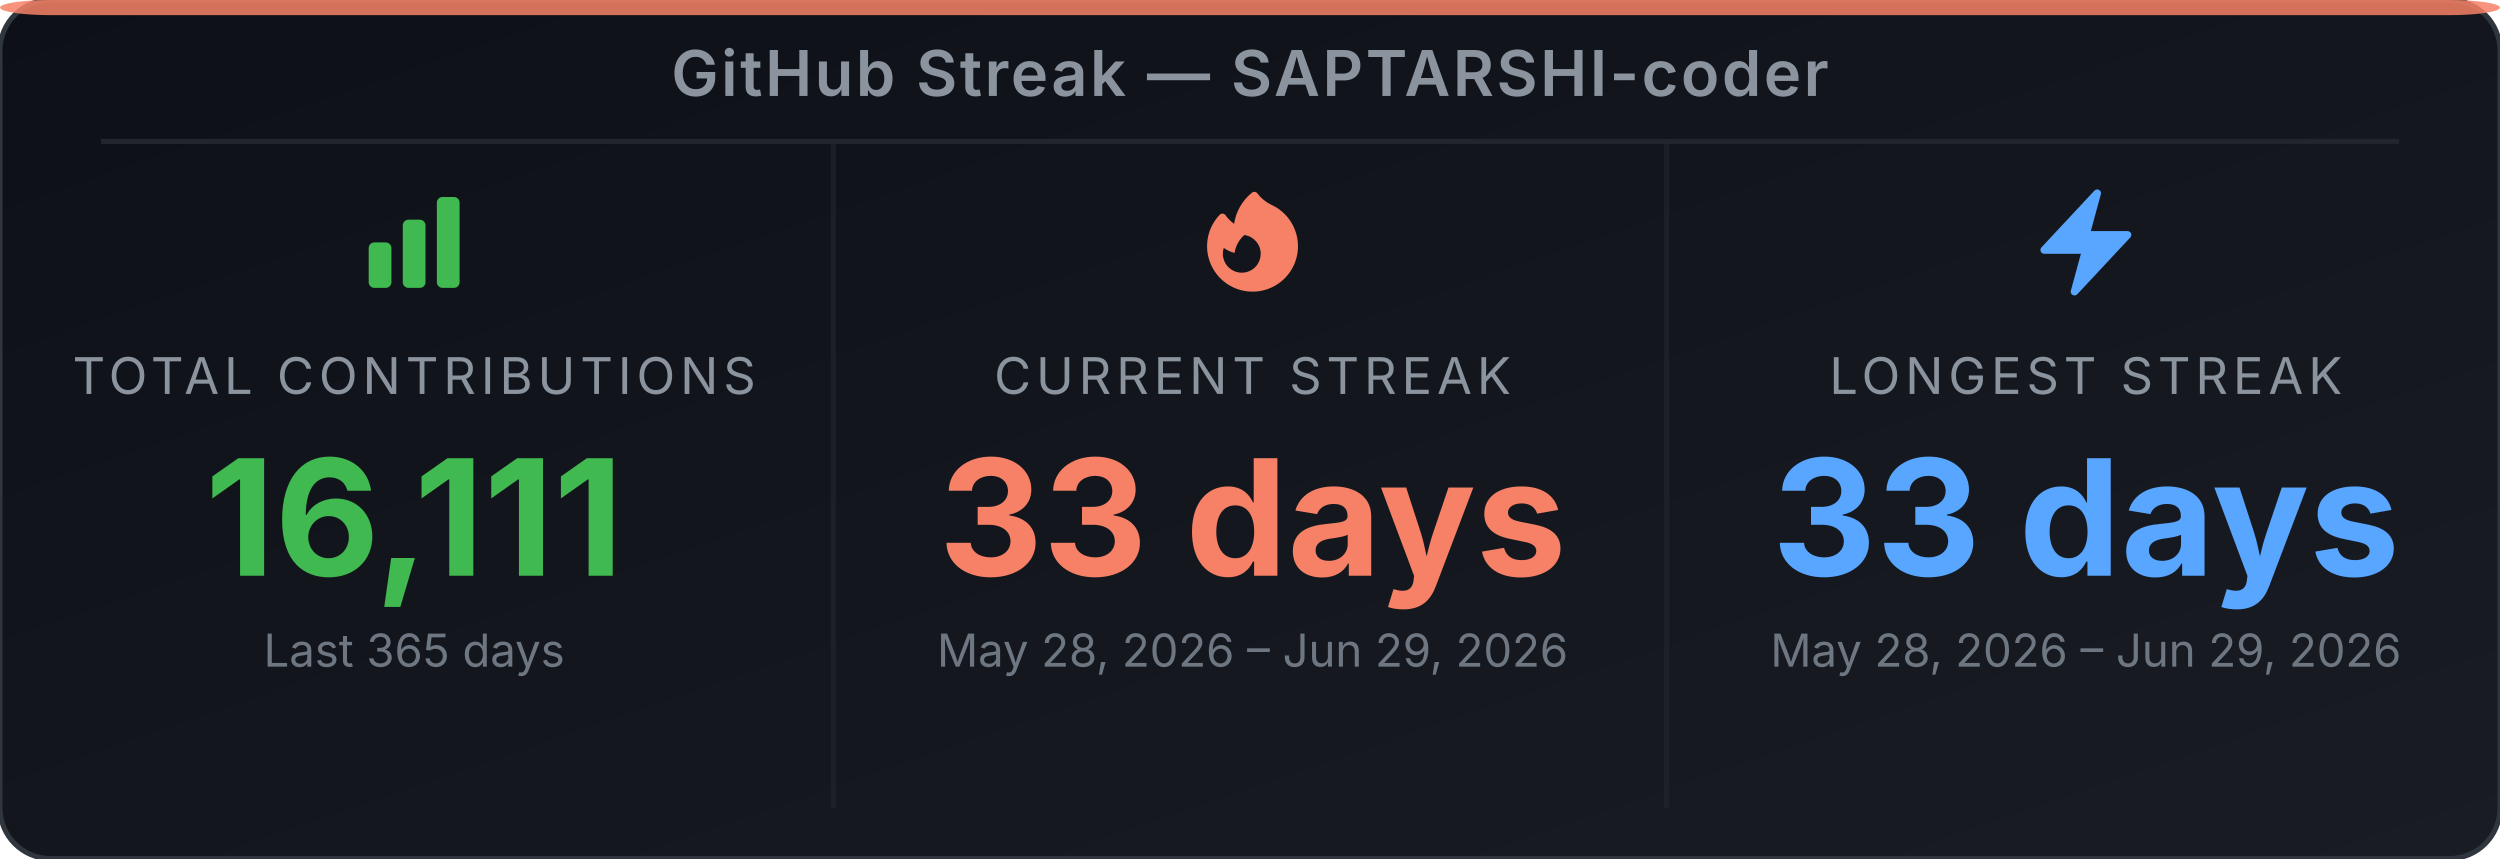
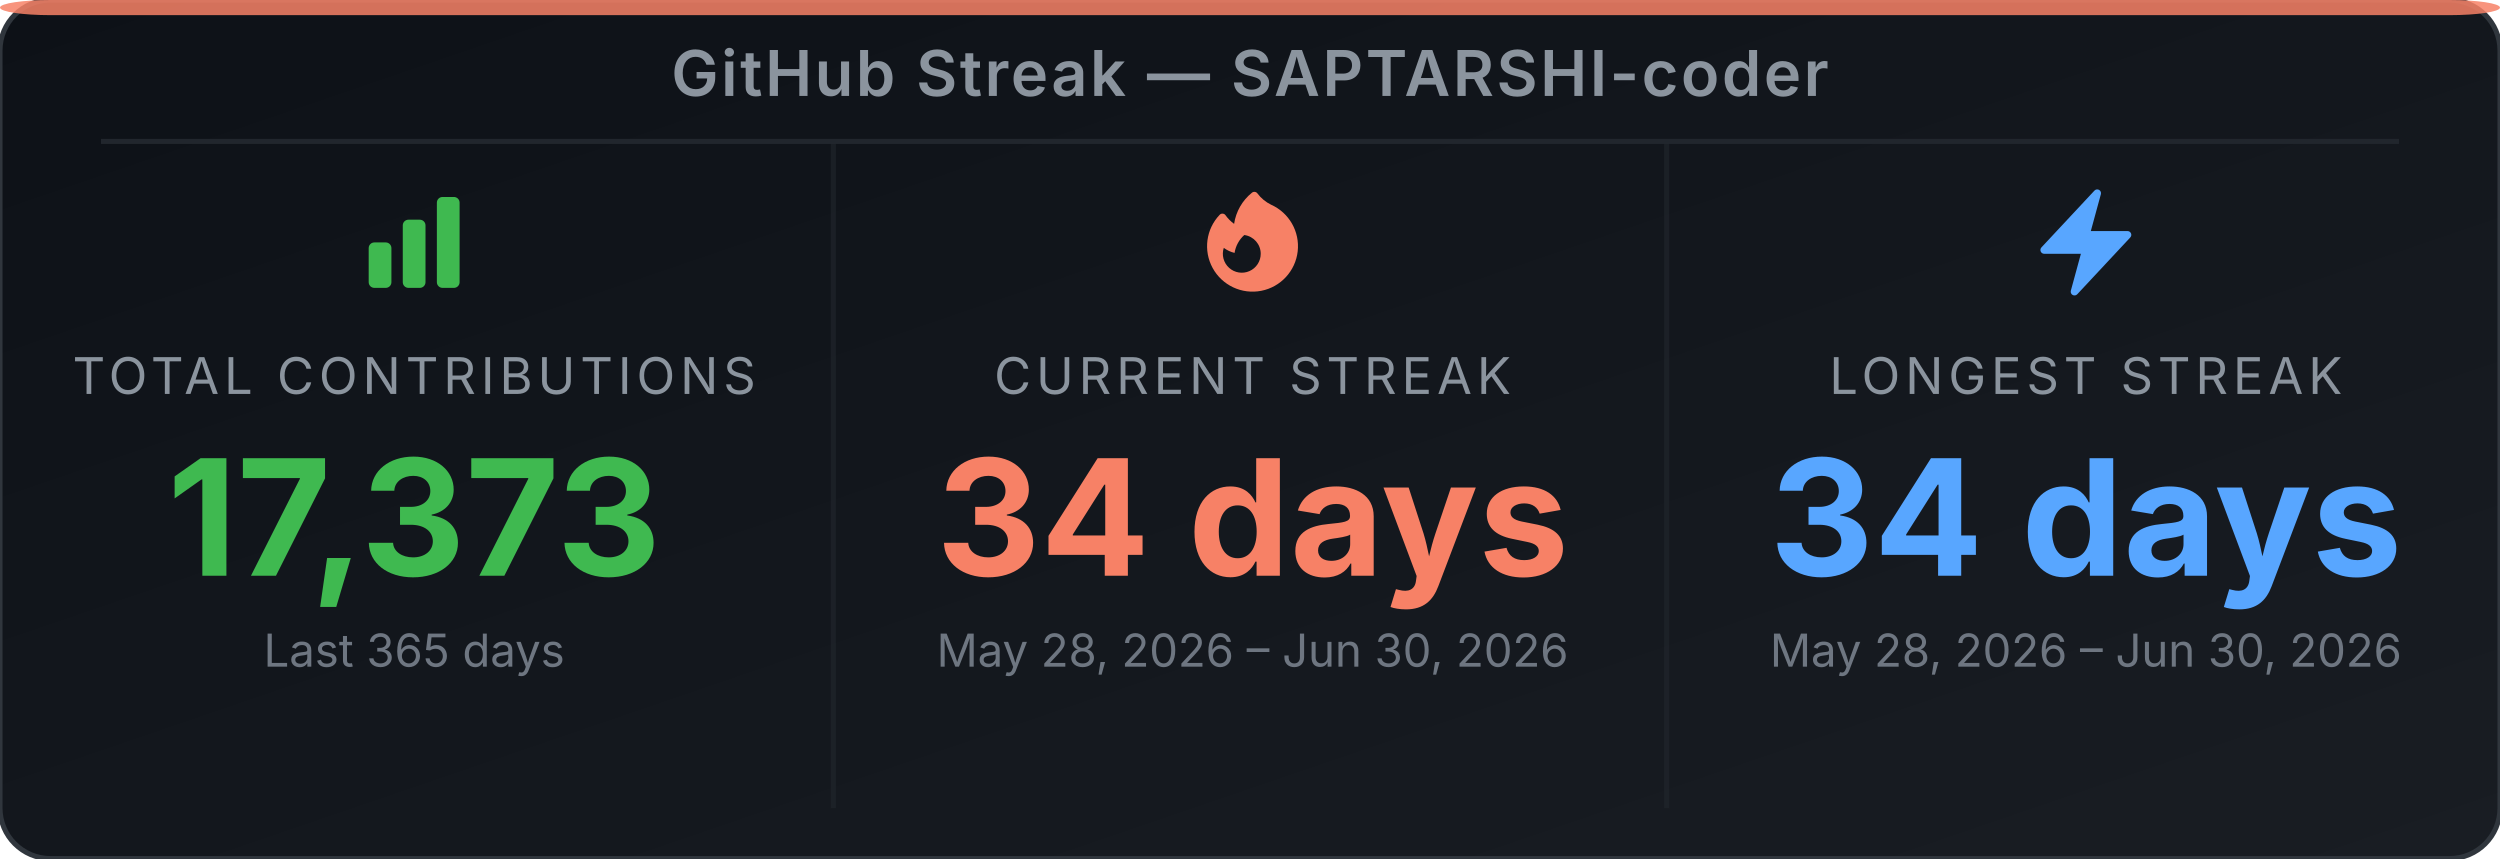
<svg xmlns="http://www.w3.org/2000/svg" width="495" height="170" viewBox="0 0 495 170" role="img" aria-label="GitHub Streak Stats for SAPTARSHI-coder">
  <defs>
-     <linearGradient id="bg-e3cy5w" x1="0" y1="0" x2="1" y2="1">
+     <linearGradient id="bg-exkwww" x1="0" y1="0" x2="1" y2="1">
      <stop offset="0%" stop-color="#0d1117" />
      <stop offset="100%" stop-color="#191d23" />
    </linearGradient>
  </defs>
-   <rect width="495" height="170" rx="10" ry="10" fill="url(#bg-e3cy5w)" stroke="#30363d" stroke-width="1" />
+   <rect width="495" height="170" rx="10" ry="10" fill="url(#bg-exkwww)" stroke="#30363d" stroke-width="1" />
  <rect x="0" y="0" width="495" height="3" rx="10" ry="2" fill="#f78166" opacity="0.85" />
  <text x="247.5" y="19" text-anchor="middle" font-family="'Inter', 'Helvetica Neue', Arial, sans-serif" font-size="12.5" font-weight="600" fill="#8b949e" letter-spacing="0.5">GitHub Streak — SAPTARSHI-coder</text>
  <line x1="20" y1="28" x2="475" y2="28" stroke="#21262d" stroke-width="1" />
  <line x1="165" y1="28" x2="165" y2="160" stroke="#21262d" stroke-width="1" opacity="0.6" />
  <line x1="330" y1="28" x2="330" y2="160" stroke="#21262d" stroke-width="1" opacity="0.6" />
  <svg x="70" y="36" width="24" height="24" viewBox="0 0 24 24">
    <path fill-rule="evenodd" clip-rule="evenodd" d="M3 13.125C3 12.504 3.504 12 4.125 12h2.25c.621 0 1.125.504 1.125 1.125v6.75C7.5 20.496 6.996 21 6.375 21h-2.25A1.125 1.125 0 0 1 3 19.875v-6.75zm6.75-4.5c0-.621.504-1.125 1.125-1.125h2.25c.621 0 1.125.504 1.125 1.125v11.25c0 .621-.504 1.125-1.125 1.125h-2.25a1.125 1.125 0 0 1-1.125-1.125V8.625zm6.75-4.5c0-.621.504-1.125 1.125-1.125h2.25C20.496 3 21 3.504 21 4.125v15.75c0 .621-.504 1.125-1.125 1.125h-2.25a1.125 1.125 0 0 1-1.125-1.125V4.125z" fill="#3fb950" />
  </svg>
  <text x="82" y="78" text-anchor="middle" font-family="'Inter', 'Helvetica Neue', Arial, sans-serif" font-size="10" fill="#8b949e" letter-spacing="1">TOTAL CONTRIBUTIONS</text>
-   <text x="82" y="114" text-anchor="middle" font-family="'Inter', 'Helvetica Neue', Arial, sans-serif" font-size="32" font-weight="700" fill="#3fb950">16,111</text>
+   <text x="82" y="114" text-anchor="middle" font-family="'Inter', 'Helvetica Neue', Arial, sans-serif" font-size="32" font-weight="700" fill="#3fb950">17,373</text>
  <text x="82" y="132" text-anchor="middle" font-family="'Inter', 'Helvetica Neue', Arial, sans-serif" font-size="9" fill="#6e7681">Last 365 days</text>
  <svg x="236" y="36" width="24" height="24" viewBox="0 0 24 24">
    <path fill-rule="evenodd" clip-rule="evenodd" d="M12.963 2.286a.75.75 0 0 0-1.071-.136 9.742 9.742 0 0 0-3.539 6.177A7.547 7.547 0 0 1 6.648 6.61a.75.75 0 0 0-1.152-.082A9 9 0 1 0 15.68 4.534a7.46 7.46 0 0 1-2.717-2.248zm.66 11.964a3.75 3.75 0 1 1-7.313-1.172c.628.465 1.35.81 2.133 1a5.99 5.99 0 0 1 1.925-3.545 3.75 3.75 0 0 1 3.255 3.717z" fill="#f78166" />
  </svg>
  <text x="248" y="78" text-anchor="middle" font-family="'Inter', 'Helvetica Neue', Arial, sans-serif" font-size="10" fill="#8b949e" letter-spacing="1">CURRENT STREAK</text>
-   <text x="248" y="114" text-anchor="middle" font-family="'Inter', 'Helvetica Neue', Arial, sans-serif" font-size="32" font-weight="700" fill="#f78166">33 days</text>
-   <text x="248" y="132" text-anchor="middle" font-family="'Inter', 'Helvetica Neue', Arial, sans-serif" font-size="9" fill="#6e7681">May 28, 2026 – Jun 29, 2026</text>
+   <text x="248" y="114" text-anchor="middle" font-family="'Inter', 'Helvetica Neue', Arial, sans-serif" font-size="32" font-weight="700" fill="#f78166">34 days</text>
+   <text x="248" y="132" text-anchor="middle" font-family="'Inter', 'Helvetica Neue', Arial, sans-serif" font-size="9" fill="#6e7681">May 28, 2026 – Jun 30, 2026</text>
  <svg x="401" y="36" width="24" height="24" viewBox="0 0 24 24">
    <path fill-rule="evenodd" clip-rule="evenodd" d="M14.615 1.595a.75.75 0 0 1 .359.852L12.982 9.75h7.268a.75.75 0 0 1 .548 1.262l-10.5 11.25a.75.75 0 0 1-1.272-.71l1.992-7.302H3.75a.75.75 0 0 1-.548-1.262l10.5-11.25a.75.75 0 0 1 .913-.143z" fill="#58a6ff" />
  </svg>
  <text x="413" y="78" text-anchor="middle" font-family="'Inter', 'Helvetica Neue', Arial, sans-serif" font-size="10" fill="#8b949e" letter-spacing="1">LONGEST STREAK</text>
-   <text x="413" y="114" text-anchor="middle" font-family="'Inter', 'Helvetica Neue', Arial, sans-serif" font-size="32" font-weight="700" fill="#58a6ff">33 days</text>
-   <text x="413" y="132" text-anchor="middle" font-family="'Inter', 'Helvetica Neue', Arial, sans-serif" font-size="9" fill="#6e7681">May 28, 2026 – Jun 29, 2026</text>
+   <text x="413" y="114" text-anchor="middle" font-family="'Inter', 'Helvetica Neue', Arial, sans-serif" font-size="32" font-weight="700" fill="#58a6ff">34 days</text>
+   <text x="413" y="132" text-anchor="middle" font-family="'Inter', 'Helvetica Neue', Arial, sans-serif" font-size="9" fill="#6e7681">May 28, 2026 – Jun 30, 2026</text>
</svg>
